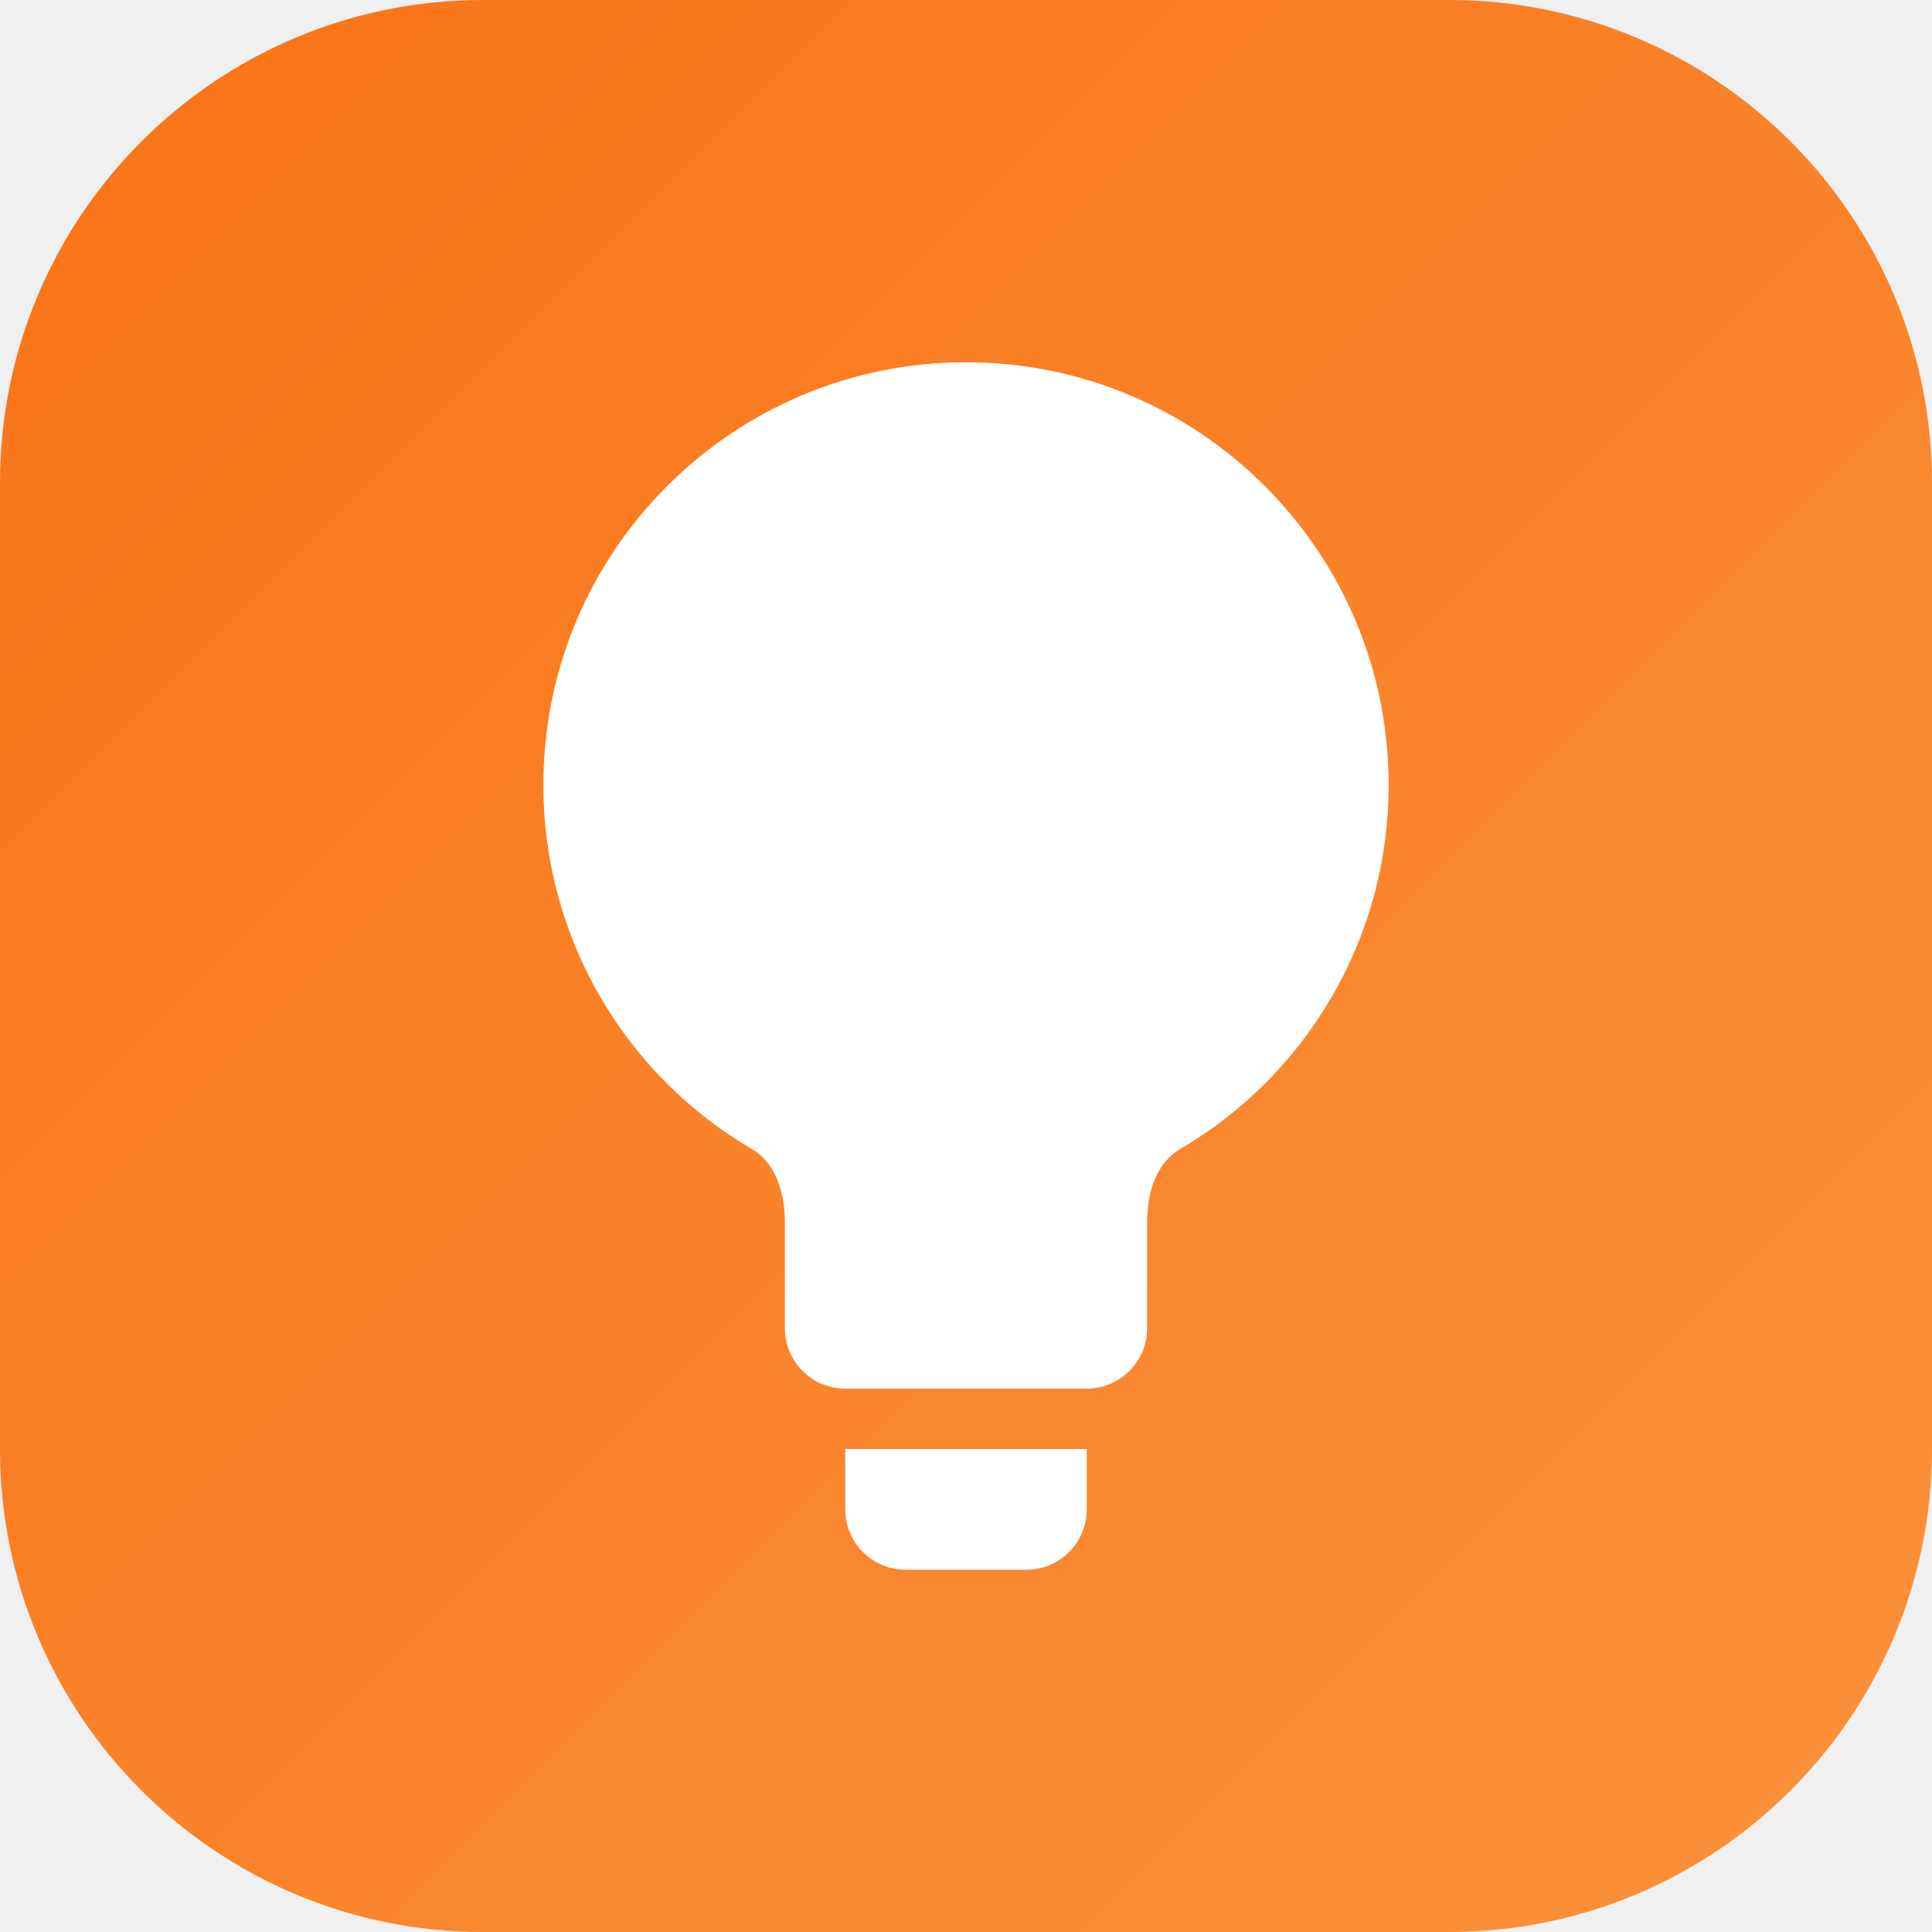
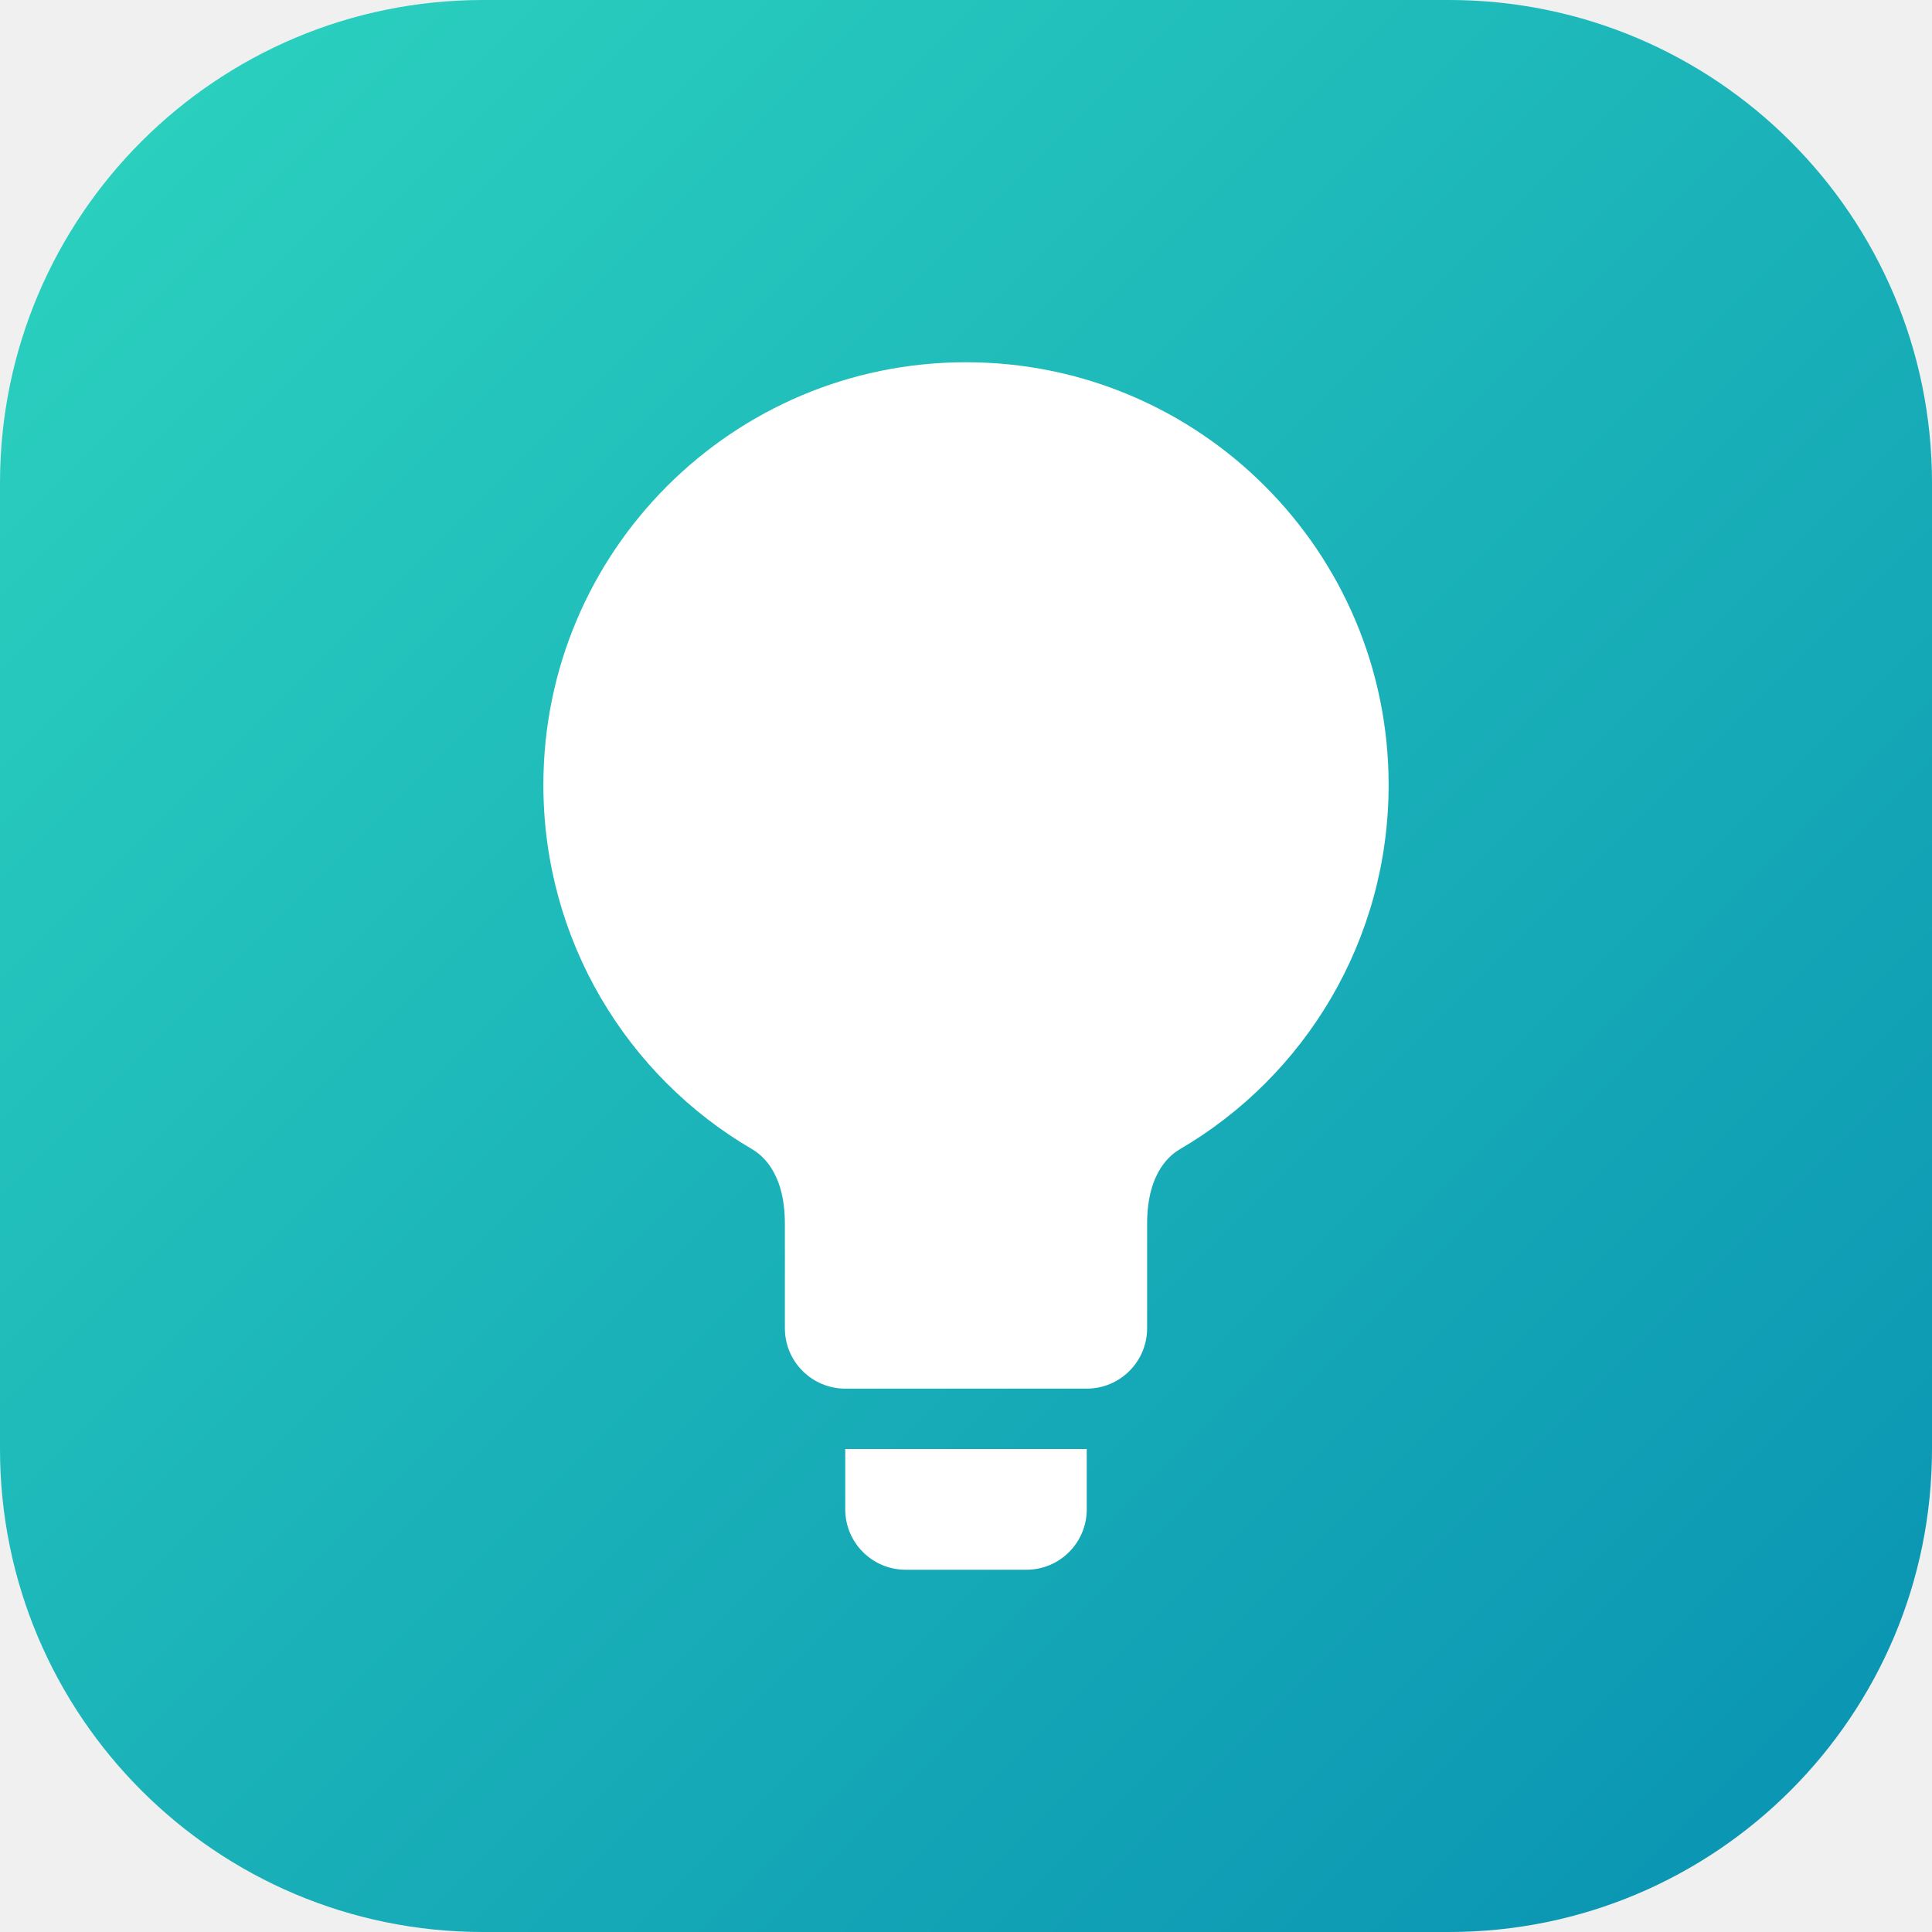
<svg xmlns="http://www.w3.org/2000/svg" width="32" height="32" viewBox="0 0 32 32">
  <defs>
    <linearGradient id="creative-gradient" x1="0%" y1="0%" x2="100%" y2="100%">
-       <stop offset="0%" style="stop-color:#f97316" />
-       <stop offset="100%" style="stop-color:#fb923c" />
+       <stop offset="0%" style="stop-color:#2dd4bf" />
+       <stop offset="100%" style="stop-color:#0891b2" />
    </linearGradient>
  </defs>
  <rect width="32" height="32" rx="8" fill="url(#creative-gradient)" />
  <path d="M16 6c-3.866 0-7 3.134-7 7 0 2.577 1.388 4.825 3.455 6.033.128.077.545.35.545 1.234V22c0 .552.448 1 1 1h4c.552 0 1-.448 1-1v-1.733c0-.884.417-1.157.545-1.234C21.612 17.825 23 15.577 23 13c0-3.866-3.134-7-7-7zm-2 18h4v1c0 .552-.448 1-1 1h-2c-.552 0-1-.448-1-1v-1z" fill="white" />
</svg>
